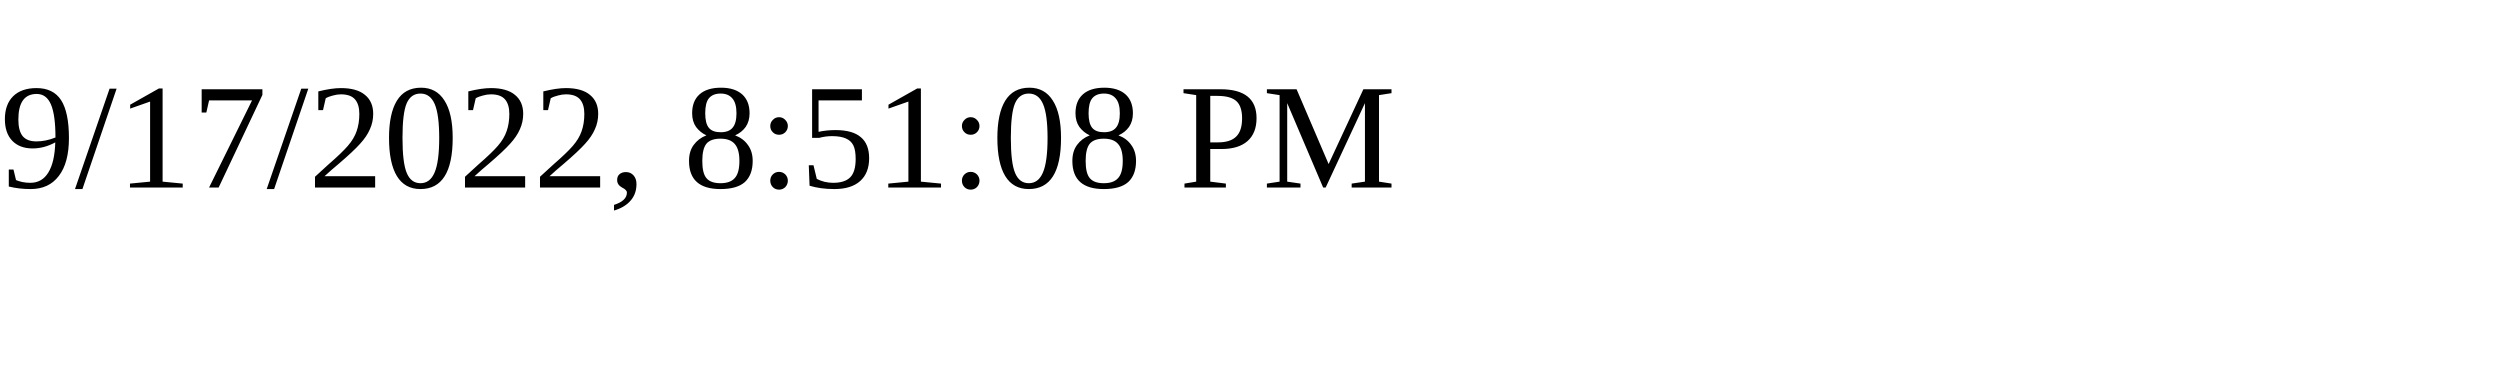
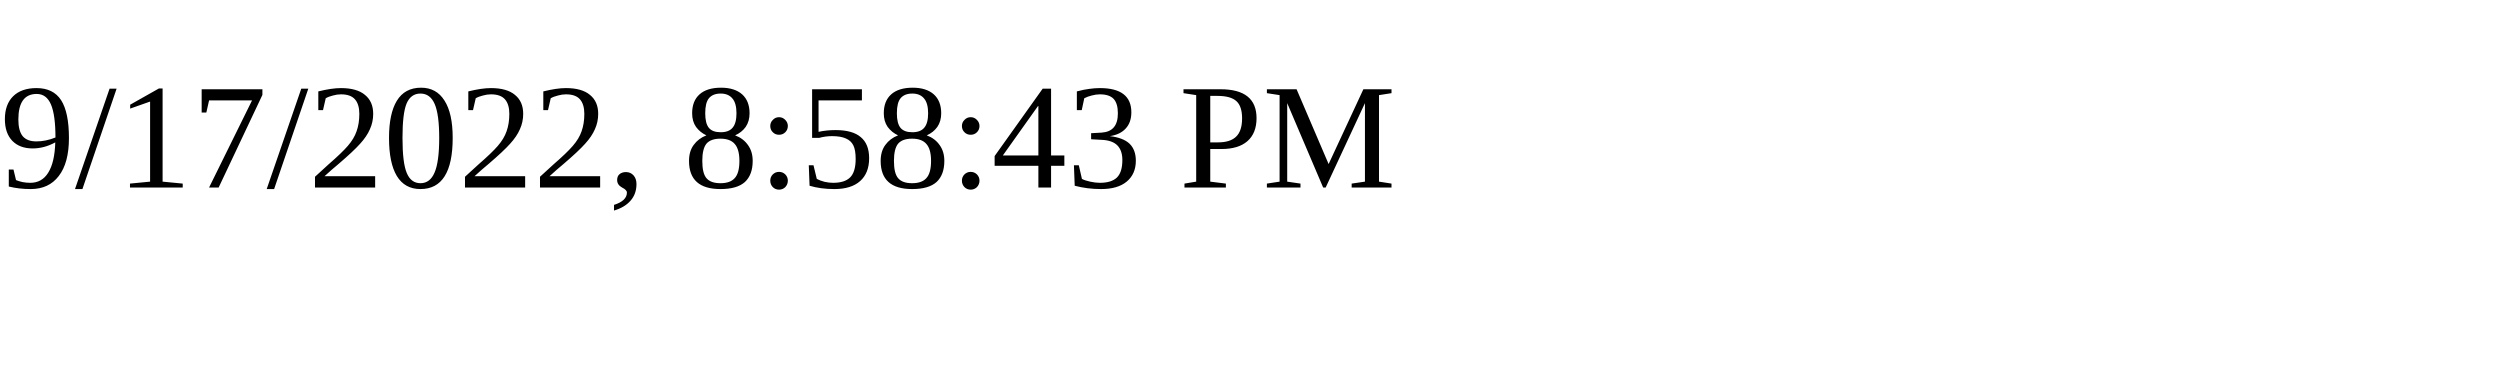
<svg xmlns="http://www.w3.org/2000/svg" height="30" width="200">
-   <text x="0" y="15">9/17/2022, 8:51:08 PM</text>
+   <text x="0" y="15">9/17/2022, 8:58:43 PM</text>
</svg>
